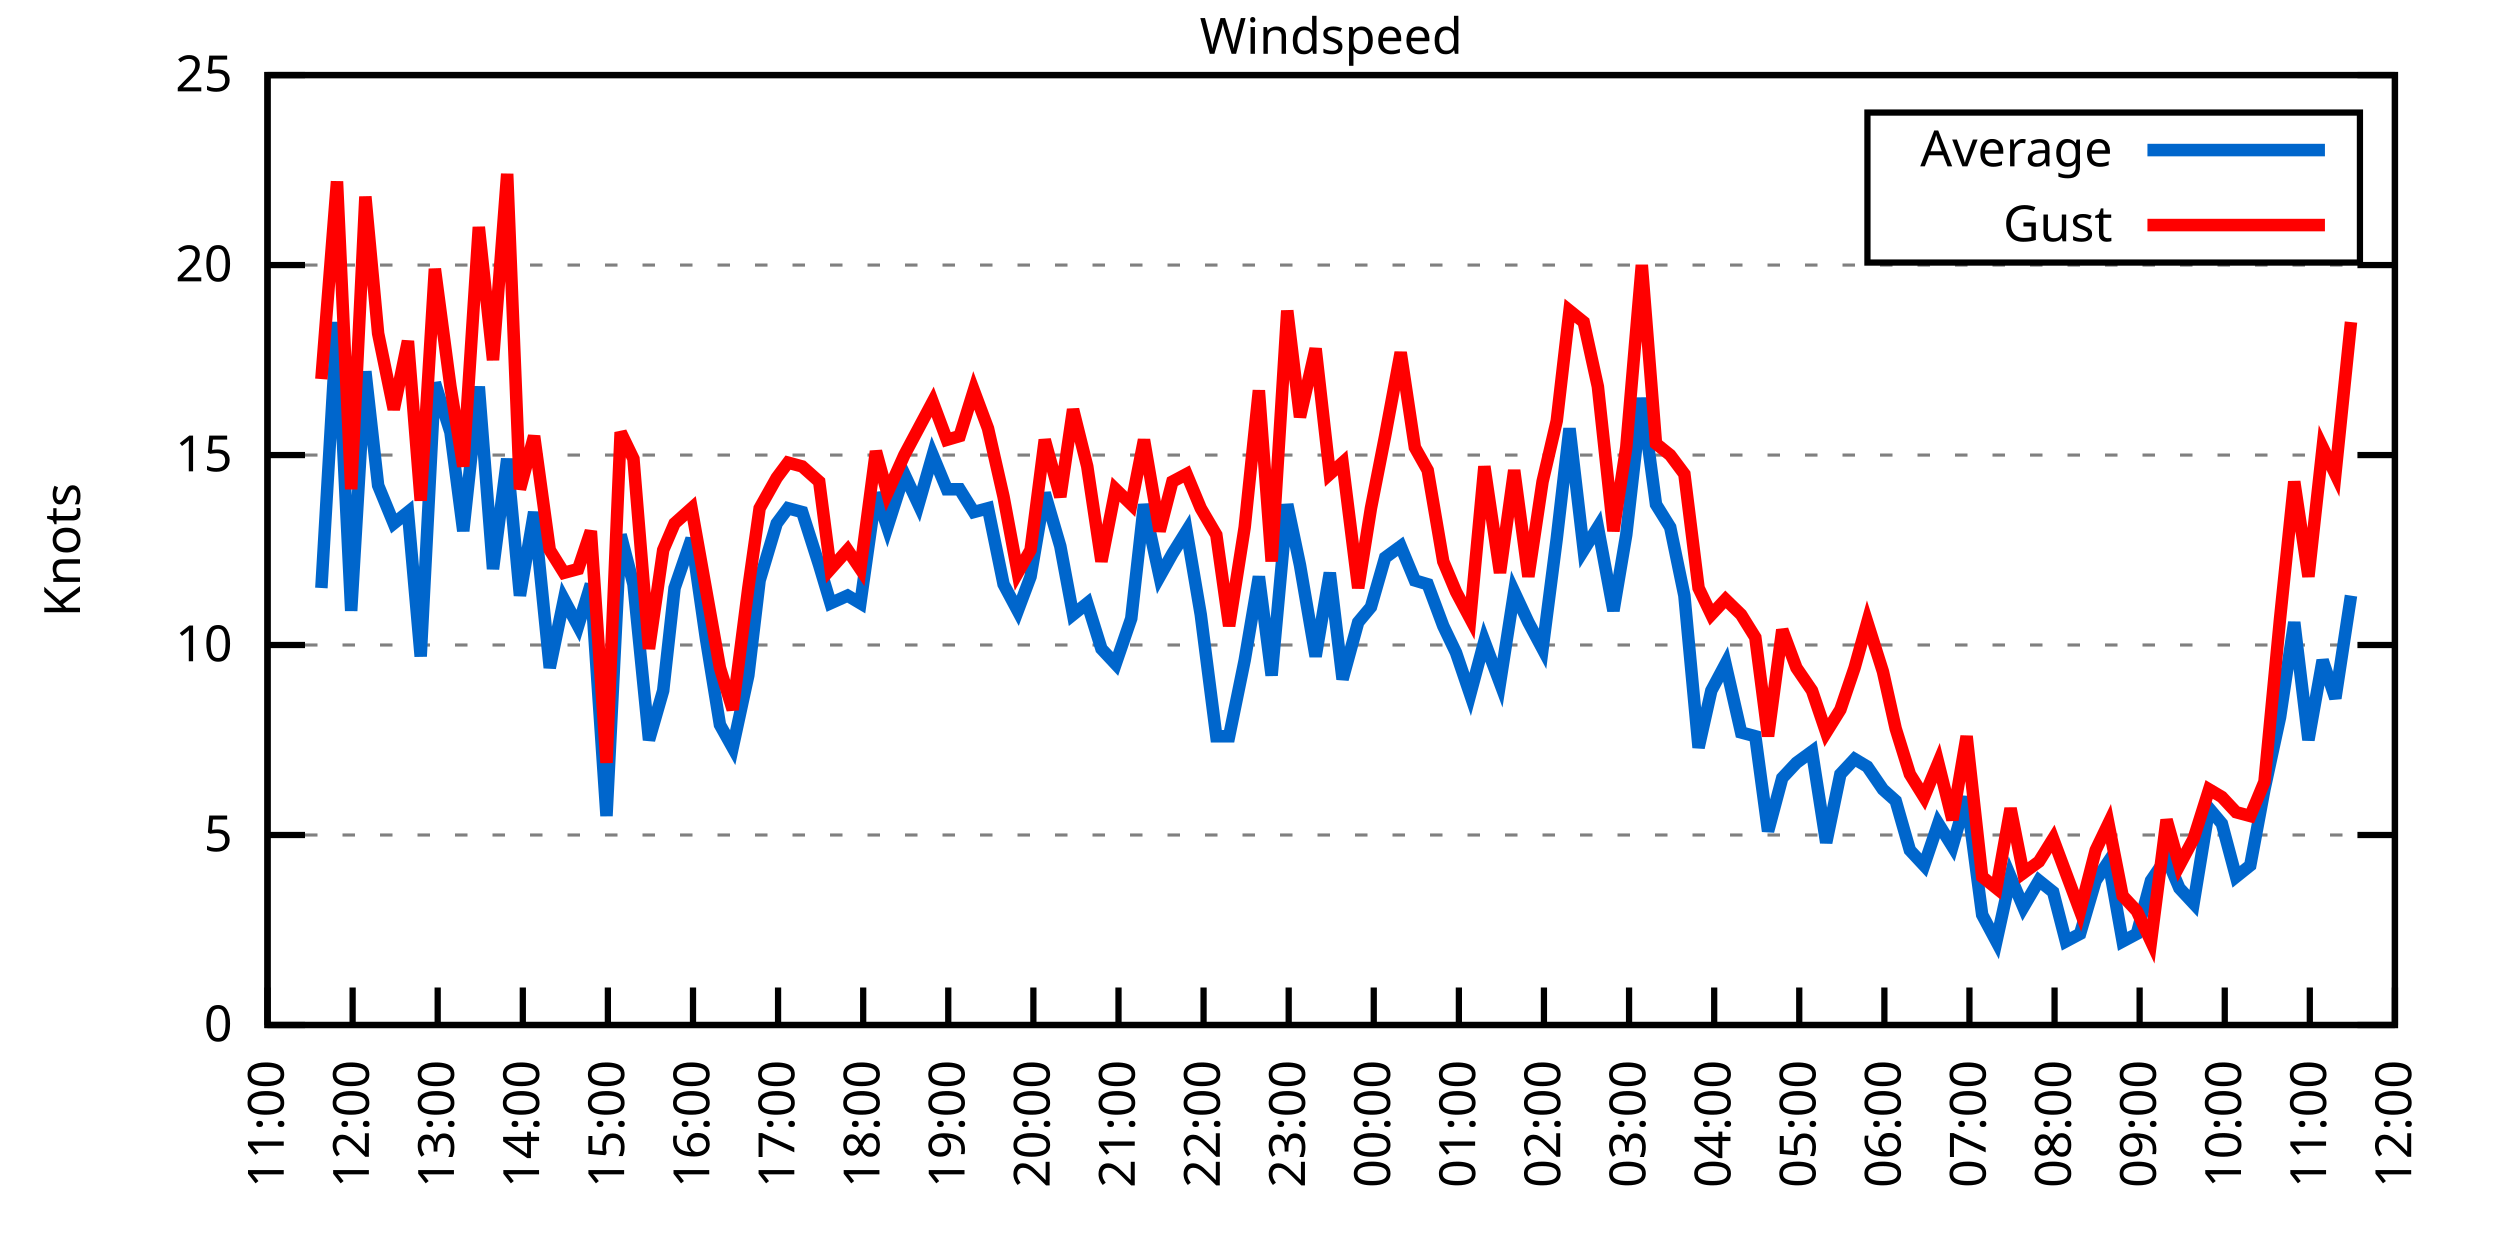
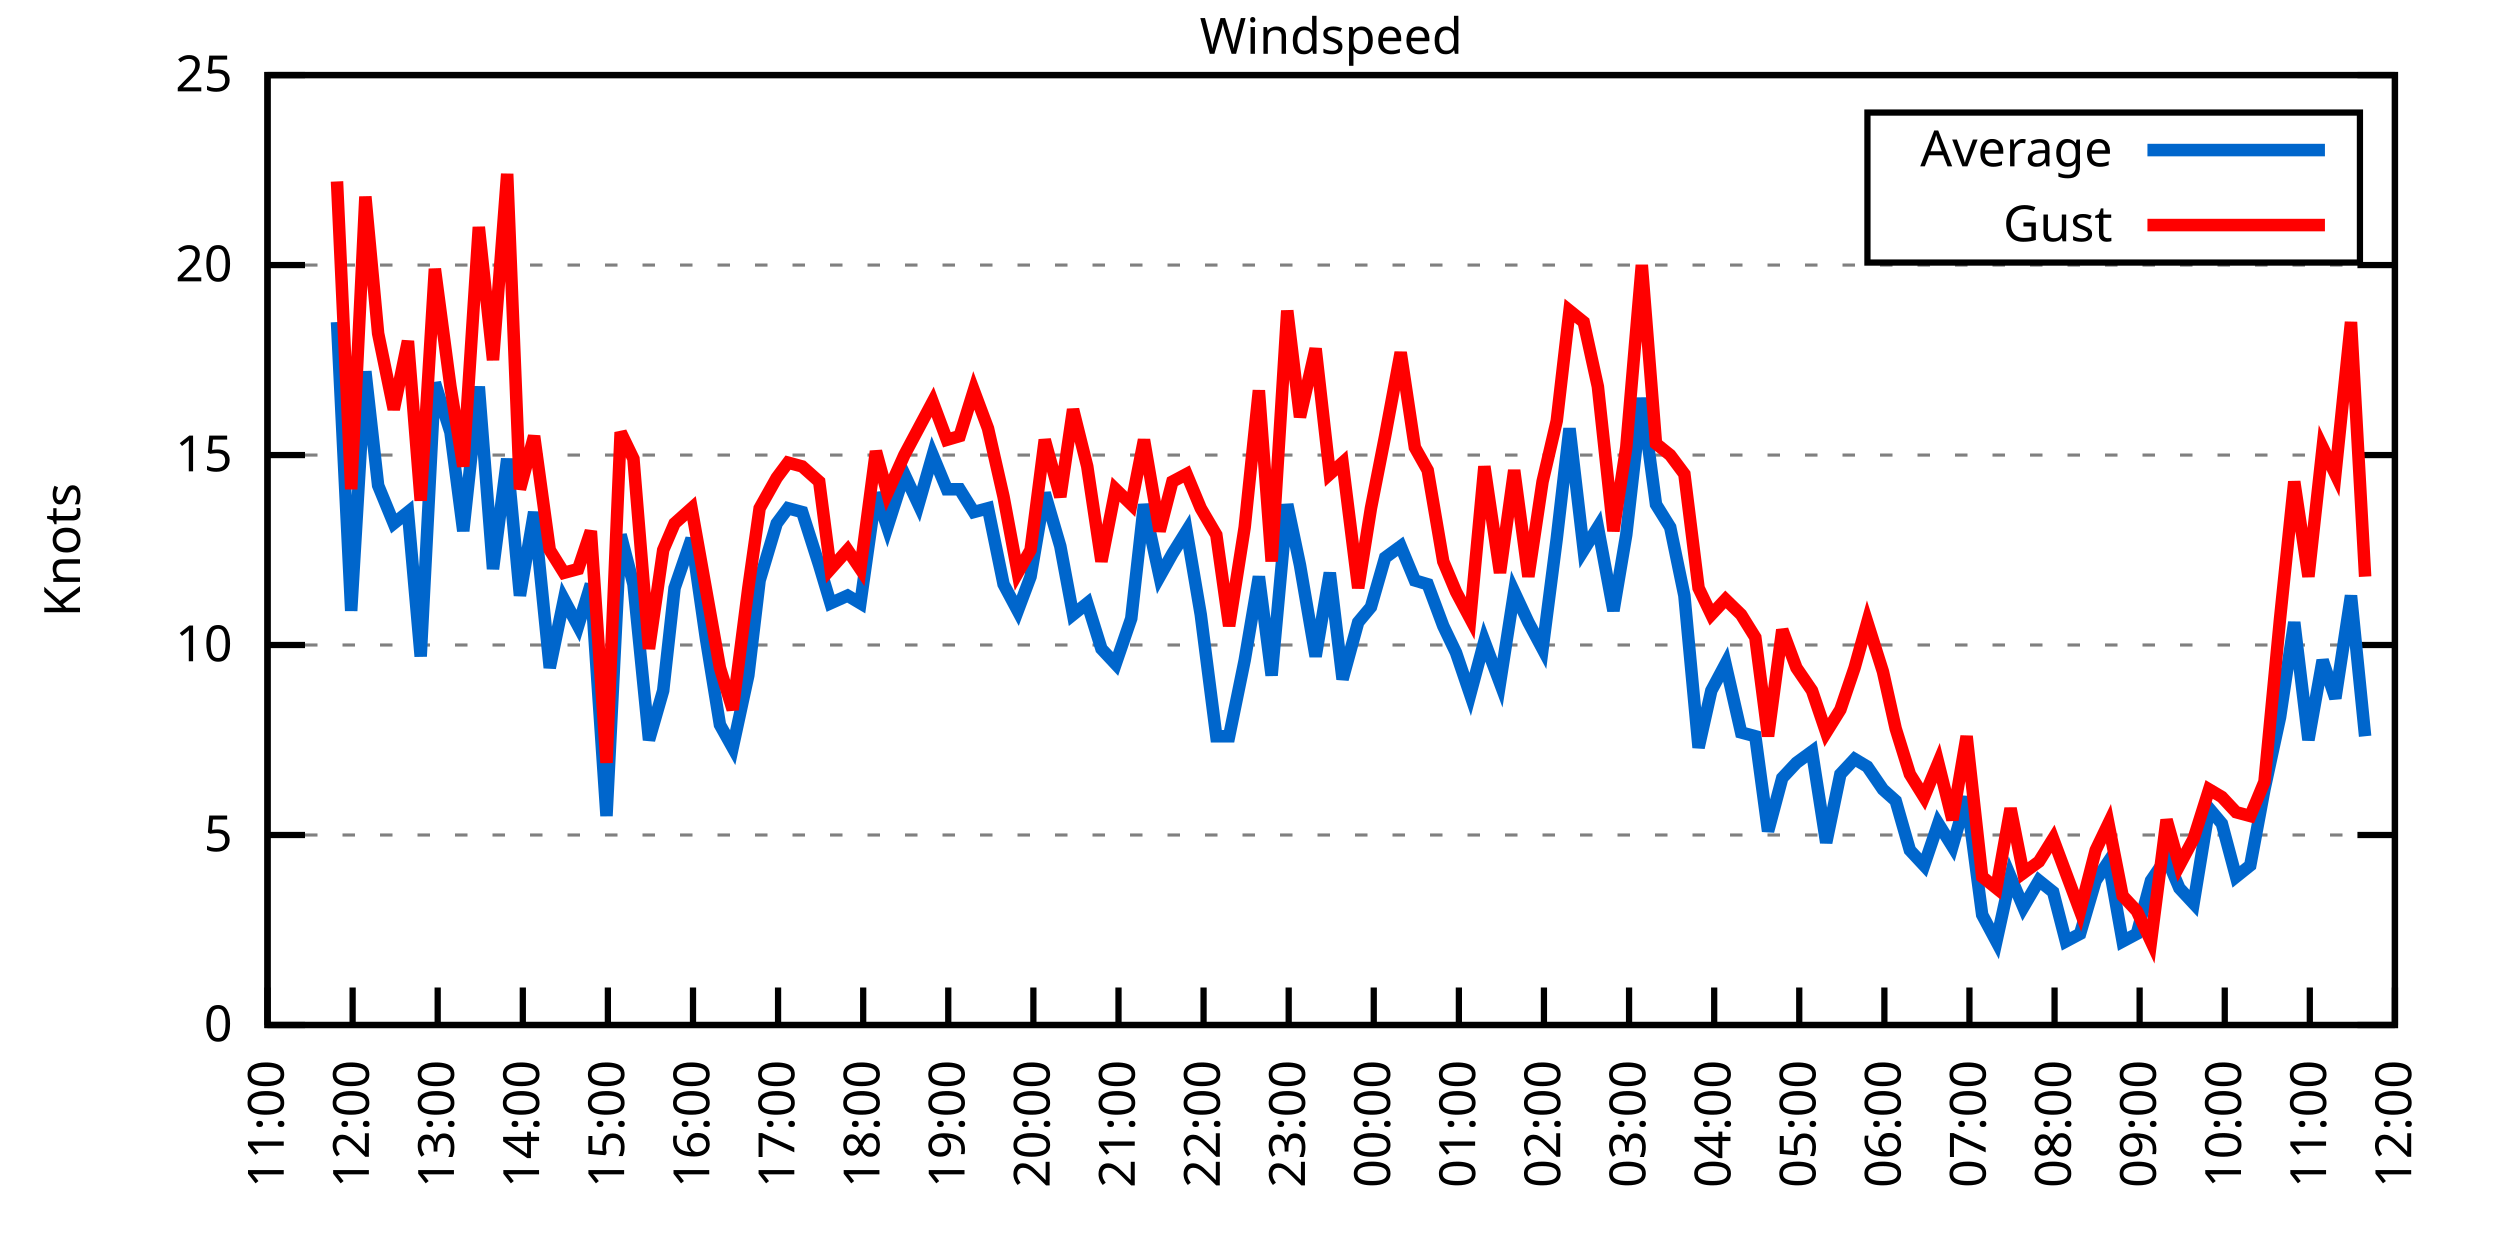
<svg xmlns="http://www.w3.org/2000/svg" xmlns:xlink="http://www.w3.org/1999/xlink" width="400" height="200" viewBox="0 0 400 200">
  <g id="gnuplot_canvas">
    <rect x="0" y="0" width="400" height="200" fill="none" />
    <defs>
      <circle id="gpDot" r="0.5" stroke-width="0.5" stroke="currentColor" />
      <path id="gpPt0" stroke-width="0.333" stroke="currentColor" d="M-1,0 h2 M0,-1 v2" />
      <path id="gpPt1" stroke-width="0.333" stroke="currentColor" d="M-1,-1 L1,1 M1,-1 L-1,1" />
      <path id="gpPt2" stroke-width="0.333" stroke="currentColor" d="M-1,0 L1,0 M0,-1 L0,1 M-1,-1 L1,1 M-1,1 L1,-1" />
      <rect id="gpPt3" stroke-width="0.333" stroke="currentColor" x="-1" y="-1" width="2" height="2" />
      <rect id="gpPt4" stroke-width="0.333" stroke="currentColor" fill="currentColor" x="-1" y="-1" width="2" height="2" />
      <circle id="gpPt5" stroke-width="0.333" stroke="currentColor" cx="0" cy="0" r="1" />
      <use xlink:href="#gpPt5" id="gpPt6" fill="currentColor" stroke="none" />
      <path id="gpPt7" stroke-width="0.333" stroke="currentColor" d="M0,-1.33 L-1.33,0.67 L1.33,0.67 z" />
      <use xlink:href="#gpPt7" id="gpPt8" fill="currentColor" stroke="none" />
      <use xlink:href="#gpPt7" id="gpPt9" stroke="currentColor" transform="rotate(180)" />
      <use xlink:href="#gpPt9" id="gpPt10" fill="currentColor" stroke="none" />
      <use xlink:href="#gpPt3" id="gpPt11" stroke="currentColor" transform="rotate(45)" />
      <use xlink:href="#gpPt11" id="gpPt12" fill="currentColor" stroke="none" />
      <path id="gpPt13" stroke-width="0.333" stroke="currentColor" d="M0,1.330 L1.265,0.411 L0.782,-1.067 L-0.782,-1.076 L-1.265,0.411 z" />
      <use xlink:href="#gpPt13" id="gpPt14" fill="currentColor" stroke="none" />
      <filter id="textbox" filterUnits="objectBoundingBox" x="0" y="0" height="1" width="1">
        <feFlood flood-color="white" flood-opacity="1" result="bgnd" />
        <feComposite in="SourceGraphic" in2="bgnd" operator="atop" />
      </filter>
      <filter id="greybox" filterUnits="objectBoundingBox" x="0" y="0" height="1" width="1">
        <feFlood flood-color="lightgrey" flood-opacity="1" result="grey" />
        <feComposite in="SourceGraphic" in2="grey" operator="atop" />
      </filter>
    </defs>
    <g fill="none" color="white" stroke="currentColor" stroke-width="1.00" stroke-linecap="butt" stroke-linejoin="miter">
</g>
    <g fill="none" color="black" stroke="currentColor" stroke-width="1.00" stroke-linecap="butt" stroke-linejoin="miter">
      <g stroke="none" shape-rendering="crispEdges">
        <polygon fill="rgb(255, 255, 255)" points="42.80,164.00 383.18,164.00 383.18,12.02 42.80,12.02 " />
      </g>
    </g>
    <g fill="none" color="black" stroke="currentColor" stroke-width="1.00" stroke-linecap="butt" stroke-linejoin="miter">
</g>
    <g fill="none" color="black" stroke="black" stroke-width="0.50" stroke-linecap="butt" stroke-linejoin="miter">
</g>
    <g fill="none" color="gray" stroke="currentColor" stroke-width="0.50" stroke-linecap="butt" stroke-linejoin="miter">
      <path stroke="gray" stroke-dasharray="2,4" class="gridline" d="M42.80,164.00 L383.19,164.00  " />
    </g>
    <g fill="none" color="gray" stroke="gray" stroke-width="1.00" stroke-linecap="butt" stroke-linejoin="miter">
</g>
    <g fill="none" color="black" stroke="currentColor" stroke-width="1.00" stroke-linecap="butt" stroke-linejoin="miter">
      <path stroke="black" d="M42.80,164.00 L48.80,164.00 M383.19,164.00 L377.19,164.00  " />
      <g transform="translate(37.20,166.60)" stroke="none" fill="black" font-family="Sans" font-size="8.00" text-anchor="end">
        <text>
          <tspan font-family="Sans"> 0</tspan>
        </text>
      </g>
    </g>
    <g fill="none" color="black" stroke="currentColor" stroke-width="1.00" stroke-linecap="butt" stroke-linejoin="miter">
</g>
    <g fill="none" color="black" stroke="black" stroke-width="0.50" stroke-linecap="butt" stroke-linejoin="miter">
</g>
    <g fill="none" color="gray" stroke="currentColor" stroke-width="0.50" stroke-linecap="butt" stroke-linejoin="miter">
      <path stroke="gray" stroke-dasharray="2,4" class="gridline" d="M42.80,133.60 L383.19,133.60  " />
    </g>
    <g fill="none" color="gray" stroke="gray" stroke-width="1.00" stroke-linecap="butt" stroke-linejoin="miter">
</g>
    <g fill="none" color="black" stroke="currentColor" stroke-width="1.00" stroke-linecap="butt" stroke-linejoin="miter">
      <path stroke="black" d="M42.80,133.60 L48.80,133.60 M383.19,133.60 L377.19,133.60  " />
      <g transform="translate(37.20,136.20)" stroke="none" fill="black" font-family="Sans" font-size="8.00" text-anchor="end">
        <text>
          <tspan font-family="Sans"> 5</tspan>
        </text>
      </g>
    </g>
    <g fill="none" color="black" stroke="currentColor" stroke-width="1.00" stroke-linecap="butt" stroke-linejoin="miter">
</g>
    <g fill="none" color="black" stroke="black" stroke-width="0.50" stroke-linecap="butt" stroke-linejoin="miter">
</g>
    <g fill="none" color="gray" stroke="currentColor" stroke-width="0.50" stroke-linecap="butt" stroke-linejoin="miter">
      <path stroke="gray" stroke-dasharray="2,4" class="gridline" d="M42.80,103.20 L383.19,103.20  " />
    </g>
    <g fill="none" color="gray" stroke="gray" stroke-width="1.00" stroke-linecap="butt" stroke-linejoin="miter">
</g>
    <g fill="none" color="black" stroke="currentColor" stroke-width="1.00" stroke-linecap="butt" stroke-linejoin="miter">
      <path stroke="black" d="M42.80,103.20 L48.80,103.20 M383.19,103.20 L377.19,103.20  " />
      <g transform="translate(37.20,105.80)" stroke="none" fill="black" font-family="Sans" font-size="8.00" text-anchor="end">
        <text>
          <tspan font-family="Sans"> 10</tspan>
        </text>
      </g>
    </g>
    <g fill="none" color="black" stroke="currentColor" stroke-width="1.00" stroke-linecap="butt" stroke-linejoin="miter">
</g>
    <g fill="none" color="black" stroke="black" stroke-width="0.50" stroke-linecap="butt" stroke-linejoin="miter">
</g>
    <g fill="none" color="gray" stroke="currentColor" stroke-width="0.50" stroke-linecap="butt" stroke-linejoin="miter">
      <path stroke="gray" stroke-dasharray="2,4" class="gridline" d="M42.80,72.81 L383.19,72.81  " />
    </g>
    <g fill="none" color="gray" stroke="gray" stroke-width="1.00" stroke-linecap="butt" stroke-linejoin="miter">
</g>
    <g fill="none" color="black" stroke="currentColor" stroke-width="1.00" stroke-linecap="butt" stroke-linejoin="miter">
      <path stroke="black" d="M42.80,72.81 L48.80,72.81 M383.19,72.81 L377.19,72.81  " />
      <g transform="translate(37.20,75.41)" stroke="none" fill="black" font-family="Sans" font-size="8.00" text-anchor="end">
        <text>
          <tspan font-family="Sans"> 15</tspan>
        </text>
      </g>
    </g>
    <g fill="none" color="black" stroke="currentColor" stroke-width="1.00" stroke-linecap="butt" stroke-linejoin="miter">
</g>
    <g fill="none" color="black" stroke="black" stroke-width="0.50" stroke-linecap="butt" stroke-linejoin="miter">
</g>
    <g fill="none" color="gray" stroke="currentColor" stroke-width="0.50" stroke-linecap="butt" stroke-linejoin="miter">
      <path stroke="gray" stroke-dasharray="2,4" class="gridline" d="M42.80,42.41 L383.19,42.41  " />
    </g>
    <g fill="none" color="gray" stroke="gray" stroke-width="1.00" stroke-linecap="butt" stroke-linejoin="miter">
</g>
    <g fill="none" color="black" stroke="currentColor" stroke-width="1.00" stroke-linecap="butt" stroke-linejoin="miter">
      <path stroke="black" d="M42.80,42.41 L48.80,42.41 M383.19,42.41 L377.19,42.41  " />
      <g transform="translate(37.20,45.01)" stroke="none" fill="black" font-family="Sans" font-size="8.00" text-anchor="end">
        <text>
          <tspan font-family="Sans"> 20</tspan>
        </text>
      </g>
    </g>
    <g fill="none" color="black" stroke="currentColor" stroke-width="1.00" stroke-linecap="butt" stroke-linejoin="miter">
</g>
    <g fill="none" color="black" stroke="black" stroke-width="0.50" stroke-linecap="butt" stroke-linejoin="miter">
</g>
    <g fill="none" color="gray" stroke="currentColor" stroke-width="0.50" stroke-linecap="butt" stroke-linejoin="miter">
      <path stroke="gray" stroke-dasharray="2,4" class="gridline" d="M42.80,12.01 L383.19,12.01  " />
    </g>
    <g fill="none" color="gray" stroke="gray" stroke-width="1.00" stroke-linecap="butt" stroke-linejoin="miter">
</g>
    <g fill="none" color="black" stroke="currentColor" stroke-width="1.00" stroke-linecap="butt" stroke-linejoin="miter">
      <path stroke="black" d="M42.80,12.01 L48.80,12.01 M383.19,12.01 L377.19,12.01  " />
      <g transform="translate(37.20,14.61)" stroke="none" fill="black" font-family="Sans" font-size="8.00" text-anchor="end">
        <text>
          <tspan font-family="Sans"> 25</tspan>
        </text>
      </g>
    </g>
    <g fill="none" color="black" stroke="currentColor" stroke-width="1.00" stroke-linecap="butt" stroke-linejoin="miter">
      <path stroke="black" d="M42.80,164.00 L42.80,158.00  " />
      <g transform="translate(45.40,169.60) rotate(270.00)" stroke="none" fill="black" font-family="Sans" font-size="8.00" text-anchor="end">
        <text>
          <tspan font-family="Sans">11:00</tspan>
        </text>
      </g>
    </g>
    <g fill="none" color="black" stroke="currentColor" stroke-width="1.00" stroke-linecap="butt" stroke-linejoin="miter">
      <path stroke="black" d="M56.42,164.00 L56.42,158.00  " />
      <g transform="translate(59.02,169.60) rotate(270.00)" stroke="none" fill="black" font-family="Sans" font-size="8.00" text-anchor="end">
        <text>
          <tspan font-family="Sans">12:00</tspan>
        </text>
      </g>
    </g>
    <g fill="none" color="black" stroke="currentColor" stroke-width="1.00" stroke-linecap="butt" stroke-linejoin="miter">
      <path stroke="black" d="M70.03,164.00 L70.03,158.00  " />
      <g transform="translate(72.63,169.60) rotate(270.00)" stroke="none" fill="black" font-family="Sans" font-size="8.00" text-anchor="end">
        <text>
          <tspan font-family="Sans">13:00</tspan>
        </text>
      </g>
    </g>
    <g fill="none" color="black" stroke="currentColor" stroke-width="1.00" stroke-linecap="butt" stroke-linejoin="miter">
      <path stroke="black" d="M83.65,164.00 L83.65,158.00  " />
      <g transform="translate(86.25,169.60) rotate(270.00)" stroke="none" fill="black" font-family="Sans" font-size="8.00" text-anchor="end">
        <text>
          <tspan font-family="Sans">14:00</tspan>
        </text>
      </g>
    </g>
    <g fill="none" color="black" stroke="currentColor" stroke-width="1.00" stroke-linecap="butt" stroke-linejoin="miter">
      <path stroke="black" d="M97.26,164.00 L97.26,158.00  " />
      <g transform="translate(99.86,169.60) rotate(270.00)" stroke="none" fill="black" font-family="Sans" font-size="8.00" text-anchor="end">
        <text>
          <tspan font-family="Sans">15:00</tspan>
        </text>
      </g>
    </g>
    <g fill="none" color="black" stroke="currentColor" stroke-width="1.00" stroke-linecap="butt" stroke-linejoin="miter">
      <path stroke="black" d="M110.88,164.00 L110.88,158.00  " />
      <g transform="translate(113.48,169.60) rotate(270.00)" stroke="none" fill="black" font-family="Sans" font-size="8.00" text-anchor="end">
        <text>
          <tspan font-family="Sans">16:00</tspan>
        </text>
      </g>
    </g>
    <g fill="none" color="black" stroke="currentColor" stroke-width="1.00" stroke-linecap="butt" stroke-linejoin="miter">
      <path stroke="black" d="M124.49,164.00 L124.49,158.00  " />
      <g transform="translate(127.09,169.60) rotate(270.00)" stroke="none" fill="black" font-family="Sans" font-size="8.00" text-anchor="end">
        <text>
          <tspan font-family="Sans">17:00</tspan>
        </text>
      </g>
    </g>
    <g fill="none" color="black" stroke="currentColor" stroke-width="1.00" stroke-linecap="butt" stroke-linejoin="miter">
      <path stroke="black" d="M138.11,164.00 L138.11,158.00  " />
      <g transform="translate(140.71,169.60) rotate(270.00)" stroke="none" fill="black" font-family="Sans" font-size="8.00" text-anchor="end">
        <text>
          <tspan font-family="Sans">18:00</tspan>
        </text>
      </g>
    </g>
    <g fill="none" color="black" stroke="currentColor" stroke-width="1.00" stroke-linecap="butt" stroke-linejoin="miter">
      <path stroke="black" d="M151.72,164.00 L151.72,158.00  " />
      <g transform="translate(154.32,169.60) rotate(270.00)" stroke="none" fill="black" font-family="Sans" font-size="8.00" text-anchor="end">
        <text>
          <tspan font-family="Sans">19:00</tspan>
        </text>
      </g>
    </g>
    <g fill="none" color="black" stroke="currentColor" stroke-width="1.00" stroke-linecap="butt" stroke-linejoin="miter">
      <path stroke="black" d="M165.34,164.00 L165.34,158.00  " />
      <g transform="translate(167.94,169.60) rotate(270.00)" stroke="none" fill="black" font-family="Sans" font-size="8.00" text-anchor="end">
        <text>
          <tspan font-family="Sans">20:00</tspan>
        </text>
      </g>
    </g>
    <g fill="none" color="black" stroke="currentColor" stroke-width="1.00" stroke-linecap="butt" stroke-linejoin="miter">
      <path stroke="black" d="M178.96,164.00 L178.96,158.00  " />
      <g transform="translate(181.56,169.60) rotate(270.00)" stroke="none" fill="black" font-family="Sans" font-size="8.00" text-anchor="end">
        <text>
          <tspan font-family="Sans">21:00</tspan>
        </text>
      </g>
    </g>
    <g fill="none" color="black" stroke="currentColor" stroke-width="1.00" stroke-linecap="butt" stroke-linejoin="miter">
      <path stroke="black" d="M192.57,164.00 L192.57,158.00  " />
      <g transform="translate(195.17,169.60) rotate(270.00)" stroke="none" fill="black" font-family="Sans" font-size="8.00" text-anchor="end">
        <text>
          <tspan font-family="Sans">22:00</tspan>
        </text>
      </g>
    </g>
    <g fill="none" color="black" stroke="currentColor" stroke-width="1.00" stroke-linecap="butt" stroke-linejoin="miter">
      <path stroke="black" d="M206.19,164.00 L206.19,158.00  " />
      <g transform="translate(208.79,169.60) rotate(270.00)" stroke="none" fill="black" font-family="Sans" font-size="8.00" text-anchor="end">
        <text>
          <tspan font-family="Sans">23:00</tspan>
        </text>
      </g>
    </g>
    <g fill="none" color="black" stroke="currentColor" stroke-width="1.00" stroke-linecap="butt" stroke-linejoin="miter">
      <path stroke="black" d="M219.80,164.00 L219.80,158.00  " />
      <g transform="translate(222.40,169.60) rotate(270.00)" stroke="none" fill="black" font-family="Sans" font-size="8.00" text-anchor="end">
        <text>
          <tspan font-family="Sans">00:00</tspan>
        </text>
      </g>
    </g>
    <g fill="none" color="black" stroke="currentColor" stroke-width="1.00" stroke-linecap="butt" stroke-linejoin="miter">
      <path stroke="black" d="M233.42,164.00 L233.42,158.00  " />
      <g transform="translate(236.02,169.60) rotate(270.00)" stroke="none" fill="black" font-family="Sans" font-size="8.00" text-anchor="end">
        <text>
          <tspan font-family="Sans">01:00</tspan>
        </text>
      </g>
    </g>
    <g fill="none" color="black" stroke="currentColor" stroke-width="1.00" stroke-linecap="butt" stroke-linejoin="miter">
      <path stroke="black" d="M247.03,164.00 L247.03,158.00  " />
      <g transform="translate(249.63,169.60) rotate(270.00)" stroke="none" fill="black" font-family="Sans" font-size="8.00" text-anchor="end">
        <text>
          <tspan font-family="Sans">02:00</tspan>
        </text>
      </g>
    </g>
    <g fill="none" color="black" stroke="currentColor" stroke-width="1.00" stroke-linecap="butt" stroke-linejoin="miter">
      <path stroke="black" d="M260.65,164.00 L260.65,158.00  " />
      <g transform="translate(263.25,169.60) rotate(270.00)" stroke="none" fill="black" font-family="Sans" font-size="8.00" text-anchor="end">
        <text>
          <tspan font-family="Sans">03:00</tspan>
        </text>
      </g>
    </g>
    <g fill="none" color="black" stroke="currentColor" stroke-width="1.00" stroke-linecap="butt" stroke-linejoin="miter">
      <path stroke="black" d="M274.27,164.00 L274.27,158.00  " />
      <g transform="translate(276.87,169.60) rotate(270.00)" stroke="none" fill="black" font-family="Sans" font-size="8.00" text-anchor="end">
        <text>
          <tspan font-family="Sans">04:00</tspan>
        </text>
      </g>
    </g>
    <g fill="none" color="black" stroke="currentColor" stroke-width="1.00" stroke-linecap="butt" stroke-linejoin="miter">
      <path stroke="black" d="M287.88,164.00 L287.88,158.00  " />
      <g transform="translate(290.48,169.60) rotate(270.00)" stroke="none" fill="black" font-family="Sans" font-size="8.00" text-anchor="end">
        <text>
          <tspan font-family="Sans">05:00</tspan>
        </text>
      </g>
    </g>
    <g fill="none" color="black" stroke="currentColor" stroke-width="1.00" stroke-linecap="butt" stroke-linejoin="miter">
      <path stroke="black" d="M301.50,164.00 L301.50,158.00  " />
      <g transform="translate(304.10,169.60) rotate(270.00)" stroke="none" fill="black" font-family="Sans" font-size="8.00" text-anchor="end">
        <text>
          <tspan font-family="Sans">06:00</tspan>
        </text>
      </g>
    </g>
    <g fill="none" color="black" stroke="currentColor" stroke-width="1.00" stroke-linecap="butt" stroke-linejoin="miter">
      <path stroke="black" d="M315.11,164.00 L315.11,158.00  " />
      <g transform="translate(317.71,169.60) rotate(270.00)" stroke="none" fill="black" font-family="Sans" font-size="8.00" text-anchor="end">
        <text>
          <tspan font-family="Sans">07:00</tspan>
        </text>
      </g>
    </g>
    <g fill="none" color="black" stroke="currentColor" stroke-width="1.00" stroke-linecap="butt" stroke-linejoin="miter">
      <path stroke="black" d="M328.73,164.00 L328.73,158.00  " />
      <g transform="translate(331.33,169.60) rotate(270.00)" stroke="none" fill="black" font-family="Sans" font-size="8.00" text-anchor="end">
        <text>
          <tspan font-family="Sans">08:00</tspan>
        </text>
      </g>
    </g>
    <g fill="none" color="black" stroke="currentColor" stroke-width="1.00" stroke-linecap="butt" stroke-linejoin="miter">
      <path stroke="black" d="M342.34,164.00 L342.34,158.00  " />
      <g transform="translate(344.94,169.60) rotate(270.00)" stroke="none" fill="black" font-family="Sans" font-size="8.00" text-anchor="end">
        <text>
          <tspan font-family="Sans">09:00</tspan>
        </text>
      </g>
    </g>
    <g fill="none" color="black" stroke="currentColor" stroke-width="1.00" stroke-linecap="butt" stroke-linejoin="miter">
      <path stroke="black" d="M355.96,164.00 L355.96,158.00  " />
      <g transform="translate(358.56,169.60) rotate(270.00)" stroke="none" fill="black" font-family="Sans" font-size="8.00" text-anchor="end">
        <text>
          <tspan font-family="Sans">10:00</tspan>
        </text>
      </g>
    </g>
    <g fill="none" color="black" stroke="currentColor" stroke-width="1.00" stroke-linecap="butt" stroke-linejoin="miter">
      <path stroke="black" d="M369.57,164.00 L369.57,158.00  " />
      <g transform="translate(372.17,169.60) rotate(270.00)" stroke="none" fill="black" font-family="Sans" font-size="8.00" text-anchor="end">
        <text>
          <tspan font-family="Sans">11:00</tspan>
        </text>
      </g>
    </g>
    <g fill="none" color="black" stroke="currentColor" stroke-width="1.00" stroke-linecap="butt" stroke-linejoin="miter">
      <path stroke="black" d="M383.19,164.00 L383.19,158.00  " />
      <g transform="translate(385.79,169.60) rotate(270.00)" stroke="none" fill="black" font-family="Sans" font-size="8.00" text-anchor="end">
        <text>
          <tspan font-family="Sans">12:00</tspan>
        </text>
      </g>
    </g>
    <g fill="none" color="black" stroke="currentColor" stroke-width="1.00" stroke-linecap="butt" stroke-linejoin="miter">
</g>
    <g fill="none" color="black" stroke="currentColor" stroke-width="1.00" stroke-linecap="butt" stroke-linejoin="miter">
      <path stroke="black" d="M42.80,12.01 L42.80,164.00 L383.19,164.00 L383.19,12.01 L42.80,12.01 Z  " />
    </g>
    <g fill="none" color="black" stroke="currentColor" stroke-width="1.00" stroke-linecap="butt" stroke-linejoin="miter">
</g>
    <g fill="none" color="black" stroke="currentColor" stroke-width="1.00" stroke-linecap="butt" stroke-linejoin="miter">
      <path stroke="black" d="M298.79,42.01 L298.79,18.01 L377.59,18.01 L377.59,42.01 L298.79,42.01 Z  " />
    </g>
    <g id="Windspeed_plot_1">
      <g fill="none" color="white" stroke="black" stroke-width="2.00" stroke-linecap="butt" stroke-linejoin="miter">
</g>
      <g fill="none" color="black" stroke="currentColor" stroke-width="2.00" stroke-linecap="butt" stroke-linejoin="miter">
        <g transform="translate(337.99,26.61)" stroke="none" fill="black" font-family="Sans" font-size="8.00" text-anchor="end">
          <text>
            <tspan font-family="Sans">Average</tspan>
          </text>
        </g>
      </g>
      <g fill="none" color="black" stroke="currentColor" stroke-width="2.00" stroke-linecap="butt" stroke-linejoin="miter">
-         <path stroke="rgb(  0, 102, 204)" d="M343.59,24.01 L371.99,24.01 M51.42,94.08 L53.92,51.53 L56.19,97.73 L58.46,59.43 L60.50,77.67 L63.00,83.75   L65.27,81.93 L67.31,105.03 L69.58,61.25 L72.07,69.16 L74.12,84.97 L76.61,61.86 L78.88,91.04 L81.15,73.41   L83.19,95.30 L85.46,81.93 L87.96,106.85 L90.23,95.91 L92.50,100.16 L94.54,93.48 L97.04,130.56 L99.30,85.57   L101.35,93.48 L103.84,118.40 L106.11,110.50 L107.93,94.08 L110.65,86.18 L112.92,101.99 L115.19,115.97 L117.23,119.62   L119.73,108.07 L121.54,92.87 L124.27,83.75 L126.08,81.32 L128.35,81.93 L131.07,90.44 L132.89,96.52 L135.61,95.30   L137.66,96.52 L140.15,78.89 L141.97,84.36 L144.69,75.85 L146.96,80.71 L149.23,72.81 L151.50,78.28 L153.54,78.28   L155.81,81.93 L158.08,81.32 L160.57,93.48 L162.84,97.73 L164.89,92.26 L167.16,78.89 L169.65,87.40 L171.69,98.34   L173.96,96.52 L176.23,103.81 L178.50,106.24 L181.00,98.95 L183.04,80.71 L185.54,92.26 L187.58,88.61 L189.85,84.97   L192.12,98.34 L194.61,117.80 L196.66,117.80 L199.15,105.64 L201.42,92.26 L203.46,108.07 L205.96,80.71 L208.00,90.44   L210.50,105.03 L212.77,91.65 L214.81,108.68 L217.31,99.56 L219.35,97.12 L221.62,89.22 L224.11,87.40 L226.38,92.87   L228.43,93.48 L230.92,100.16 L232.96,104.42 L235.23,111.11 L237.50,102.60 L240.00,109.28 L242.27,94.69 L244.54,99.56   L246.81,103.81 L249.08,86.18 L251.12,68.55 L253.39,88.00 L255.66,84.36 L258.15,97.73 L260.20,85.57 L262.69,63.69   L264.96,80.71 L267.23,84.36 L269.50,95.30 L271.77,119.62 L273.81,110.50 L276.08,106.24 L278.58,117.19 L280.85,117.80   L282.89,132.99 L285.16,124.48 L287.43,122.05 L289.92,120.23 L292.19,134.82 L294.46,123.87 L296.73,121.44 L298.77,122.66   L301.27,126.31 L303.31,128.13 L305.58,136.03 L307.85,138.47 L310.12,131.78 L312.39,135.43 L314.66,127.52 L317.15,146.37   L319.42,150.62 L321.69,140.29 L323.74,145.15 L326.23,140.90 L328.50,142.72 L330.54,150.62 L332.81,149.41 L335.31,140.90   L337.35,137.86 L339.62,150.62 L341.89,149.41 L344.16,140.90 L346.65,137.25 L348.70,142.11 L350.97,144.55 L353.46,129.35   L355.50,131.78 L357.77,140.29 L360.04,138.47 L362.31,126.31 L364.81,114.76 L367.08,99.56 L369.35,118.40 L371.62,105.64   L373.66,111.72 L376.16,95.30  " />
+         <path stroke="rgb(  0, 102, 204)" d="M343.59,24.01 L371.99,24.01 M53.92,51.53 L56.19,97.73 L58.46,59.43 L60.50,77.67 L63.00,83.75 L65.27,81.93   L67.31,105.03 L69.58,61.25 L72.07,69.16 L74.12,84.97 L76.61,61.86 L78.88,91.04 L81.15,73.41 L83.19,95.30   L85.46,81.93 L87.96,106.85 L90.23,95.91 L92.50,100.16 L94.54,93.48 L97.04,130.56 L99.30,85.57 L101.35,93.48   L103.84,118.40 L106.11,110.50 L107.93,94.08 L110.65,86.18 L112.92,101.99 L115.19,115.97 L117.23,119.62 L119.73,108.07   L121.54,92.87 L124.27,83.75 L126.08,81.32 L128.35,81.93 L131.07,90.44 L132.89,96.52 L135.61,95.30 L137.66,96.52   L140.15,78.89 L141.97,84.36 L144.69,75.85 L146.96,80.71 L149.23,72.81 L151.50,78.28 L153.54,78.28 L155.81,81.93   L158.08,81.32 L160.57,93.48 L162.84,97.73 L164.89,92.26 L167.16,78.89 L169.65,87.40 L171.69,98.34 L173.96,96.52   L176.23,103.81 L178.50,106.24 L181.00,98.95 L183.04,80.71 L185.54,92.26 L187.58,88.61 L189.85,84.97 L192.12,98.34   L194.61,117.80 L196.66,117.80 L199.15,105.64 L201.42,92.26 L203.46,108.07 L205.96,80.71 L208.00,90.44 L210.50,105.03   L212.77,91.65 L214.81,108.68 L217.31,99.56 L219.35,97.12 L221.62,89.22 L224.11,87.40 L226.38,92.87 L228.43,93.48   L230.92,100.16 L232.96,104.42 L235.23,111.11 L237.50,102.60 L240.00,109.28 L242.27,94.69 L244.54,99.56 L246.81,103.81   L249.08,86.18 L251.12,68.55 L253.39,88.00 L255.66,84.36 L258.15,97.73 L260.20,85.57 L262.69,63.69 L264.96,80.71   L267.23,84.36 L269.50,95.30 L271.77,119.62 L273.81,110.50 L276.08,106.24 L278.58,117.19 L280.85,117.80 L282.89,132.99   L285.16,124.48 L287.43,122.05 L289.92,120.23 L292.19,134.82 L294.46,123.87 L296.73,121.44 L298.77,122.66 L301.27,126.31   L303.31,128.13 L305.58,136.03 L307.85,138.47 L310.12,131.78 L312.39,135.43 L314.66,127.52 L317.15,146.37 L319.42,150.62   L321.69,140.29 L323.74,145.15 L326.23,140.90 L328.50,142.72 L330.54,150.62 L332.81,149.41 L335.31,140.90 L337.35,137.86   L339.62,150.62 L341.89,149.41 L344.16,140.90 L346.65,137.25 L348.70,142.11 L350.97,144.55 L353.46,129.35 L355.50,131.78   L357.77,140.29 L360.04,138.47 L362.31,126.31 L364.81,114.76 L367.08,99.56 L369.35,118.40 L371.62,105.64 L373.66,111.72   L376.16,95.30 L378.42,117.80  " />
      </g>
    </g>
    <g id="Windspeed_plot_2">
      <g fill="none" color="black" stroke="currentColor" stroke-width="2.00" stroke-linecap="butt" stroke-linejoin="miter">
        <g transform="translate(337.99,38.61)" stroke="none" fill="black" font-family="Sans" font-size="8.00" text-anchor="end">
          <text>
            <tspan font-family="Sans">Gust</tspan>
          </text>
        </g>
      </g>
      <g fill="none" color="black" stroke="currentColor" stroke-width="2.00" stroke-linecap="butt" stroke-linejoin="miter">
-         <path stroke="rgb(255,   0,   0)" d="M343.59,36.01 L371.99,36.01 M51.42,60.65 L53.92,29.03 L56.19,78.28 L58.46,31.46 L60.50,53.35 L63.00,65.51   L65.27,54.57 L67.31,80.10 L69.58,43.02 L72.07,61.86 L74.12,74.63 L76.61,36.33 L78.88,57.61 L81.15,27.82   L83.19,78.28 L85.46,69.77 L87.96,88.00 L90.23,91.65 L92.50,91.04 L94.54,84.97 L97.04,122.05 L99.30,69.16   L101.35,73.41 L103.84,103.81 L106.11,88.00 L107.93,83.75 L110.65,81.32 L112.92,94.08 L115.19,106.85 L117.23,113.54   L119.73,94.08 L121.54,81.32 L124.27,76.45 L126.08,74.02 L128.35,74.63 L131.07,77.06 L132.89,91.04 L135.61,88.00   L137.66,91.04 L140.15,72.20 L141.97,78.89 L144.69,72.81 L146.96,68.55 L149.23,64.29 L151.50,70.37 L153.54,69.77   L155.81,62.47 L158.08,68.55 L160.57,79.49 L162.84,91.65 L164.89,88.00 L167.16,70.37 L169.65,79.49 L171.69,65.51   L173.96,74.63 L176.23,89.83 L178.50,78.28 L181.00,80.71 L183.04,70.37 L185.54,84.97 L187.58,77.06 L189.85,75.85   L192.12,81.32 L194.61,85.57 L196.66,100.16 L199.15,84.36 L201.42,62.47 L203.46,89.83 L205.96,49.70 L208.00,66.73   L210.50,55.78 L212.77,75.85 L214.81,74.02 L217.31,94.08 L219.35,81.32 L221.62,69.77 L224.11,56.39 L226.38,71.59   L228.43,75.24 L230.92,89.83 L232.96,94.69 L235.23,98.95 L237.50,74.63 L240.00,91.65 L242.27,75.24 L244.54,92.26   L246.81,77.06 L249.08,67.33 L251.12,49.70 L253.39,51.53 L255.66,61.86 L258.15,84.97 L260.20,71.59 L262.69,42.41   L264.96,70.98 L267.23,72.81 L269.50,75.85 L271.77,94.08 L273.81,98.34 L276.08,95.91 L278.58,98.34 L280.85,101.99   L282.89,117.80 L285.16,100.77 L287.43,106.85 L289.92,110.50 L292.19,117.19 L294.46,113.54 L296.73,106.85 L298.77,99.56   L301.27,107.46 L303.31,116.58 L305.58,123.87 L307.85,127.52 L310.12,122.05 L312.39,131.17 L314.66,117.80 L317.15,140.29   L319.42,142.11 L321.69,129.35 L323.74,139.68 L326.23,137.86 L328.50,134.21 L330.54,139.68 L332.81,145.76 L335.31,136.03   L337.35,131.78 L339.62,143.33 L341.89,145.76 L344.16,150.62 L346.65,131.17 L348.70,138.47 L350.97,134.21 L353.46,126.31   L355.50,127.52 L357.77,129.95 L360.04,130.56 L362.31,125.09 L364.81,98.95 L367.08,77.06 L369.35,92.26 L371.62,71.59   L373.66,75.85 L376.16,51.53  " />
+         <path stroke="rgb(255,   0,   0)" d="M343.59,36.01 L371.99,36.01 M53.92,29.03 L56.19,78.28 L58.46,31.46 L60.50,53.35 L63.00,65.51 L65.27,54.57   L67.31,80.10 L69.58,43.02 L72.07,61.86 L74.12,74.63 L76.61,36.33 L78.88,57.61 L81.15,27.82 L83.19,78.28   L85.46,69.77 L87.96,88.00 L90.23,91.65 L92.50,91.04 L94.54,84.97 L97.04,122.05 L99.30,69.16 L101.35,73.41   L103.84,103.81 L106.11,88.00 L107.93,83.75 L110.65,81.32 L112.92,94.08 L115.19,106.85 L117.23,113.54 L119.73,94.08   L121.54,81.32 L124.27,76.45 L126.08,74.02 L128.35,74.63 L131.07,77.06 L132.89,91.04 L135.61,88.00 L137.66,91.04   L140.15,72.20 L141.97,78.89 L144.69,72.81 L146.96,68.55 L149.23,64.29 L151.50,70.37 L153.54,69.77 L155.81,62.47   L158.08,68.55 L160.57,79.49 L162.84,91.65 L164.89,88.00 L167.16,70.37 L169.65,79.49 L171.69,65.51 L173.96,74.63   L176.23,89.83 L178.50,78.28 L181.00,80.71 L183.04,70.37 L185.54,84.97 L187.58,77.06 L189.85,75.85 L192.12,81.32   L194.61,85.57 L196.66,100.16 L199.15,84.36 L201.42,62.47 L203.46,89.83 L205.96,49.70 L208.00,66.73 L210.50,55.78   L212.77,75.85 L214.81,74.02 L217.31,94.08 L219.35,81.32 L221.62,69.77 L224.11,56.39 L226.38,71.59 L228.43,75.24   L230.92,89.83 L232.96,94.69 L235.23,98.95 L237.50,74.63 L240.00,91.65 L242.27,75.24 L244.54,92.26 L246.81,77.06   L249.08,67.33 L251.12,49.70 L253.39,51.53 L255.66,61.86 L258.15,84.97 L260.20,71.59 L262.69,42.41 L264.96,70.98   L267.23,72.81 L269.50,75.85 L271.77,94.08 L273.81,98.34 L276.08,95.91 L278.58,98.34 L280.85,101.99 L282.89,117.80   L285.16,100.77 L287.43,106.85 L289.92,110.50 L292.19,117.19 L294.46,113.54 L296.73,106.85 L298.77,99.56 L301.27,107.46   L303.31,116.58 L305.58,123.87 L307.85,127.52 L310.12,122.05 L312.39,131.17 L314.66,117.80 L317.15,140.29 L319.42,142.11   L321.69,129.35 L323.74,139.68 L326.23,137.86 L328.50,134.21 L330.54,139.68 L332.81,145.76 L335.31,136.03 L337.35,131.78   L339.62,143.33 L341.89,145.76 L344.16,150.62 L346.65,131.17 L348.70,138.47 L350.97,134.21 L353.46,126.31 L355.50,127.52   L357.77,129.95 L360.04,130.56 L362.31,125.09 L364.81,98.95 L367.08,77.06 L369.35,92.26 L371.62,71.59 L373.66,75.85   L376.16,51.53 L378.42,92.26  " />
      </g>
    </g>
    <g fill="none" color="black" stroke="currentColor" stroke-width="2.00" stroke-linecap="butt" stroke-linejoin="miter">
</g>
    <g fill="none" color="black" stroke="black" stroke-width="1.00" stroke-linecap="butt" stroke-linejoin="miter">
</g>
    <g fill="none" color="black" stroke="currentColor" stroke-width="1.00" stroke-linecap="butt" stroke-linejoin="miter">
      <path stroke="black" d="M42.80,12.01 L42.80,164.00 L383.19,164.00 L383.19,12.01 L42.80,12.01 Z  " />
      <g transform="translate(12.80,88.01) rotate(270.00)" stroke="none" fill="black" font-family="Sans" font-size="8.00" text-anchor="middle">
        <text>
          <tspan font-family="Sans">Knots</tspan>
        </text>
      </g>
    </g>
    <g fill="none" color="black" stroke="currentColor" stroke-width="1.00" stroke-linecap="butt" stroke-linejoin="miter">
</g>
    <g fill="none" color="black" stroke="currentColor" stroke-width="1.00" stroke-linecap="butt" stroke-linejoin="miter">
      <g transform="translate(212.99,8.61)" stroke="none" fill="black" font-family="Sans" font-size="8.00" text-anchor="middle">
        <text>
          <tspan font-family="Sans">Windspeed</tspan>
        </text>
      </g>
    </g>
    <g fill="none" color="black" stroke="currentColor" stroke-width="1.00" stroke-linecap="butt" stroke-linejoin="miter">
</g>
  </g>
</svg>
